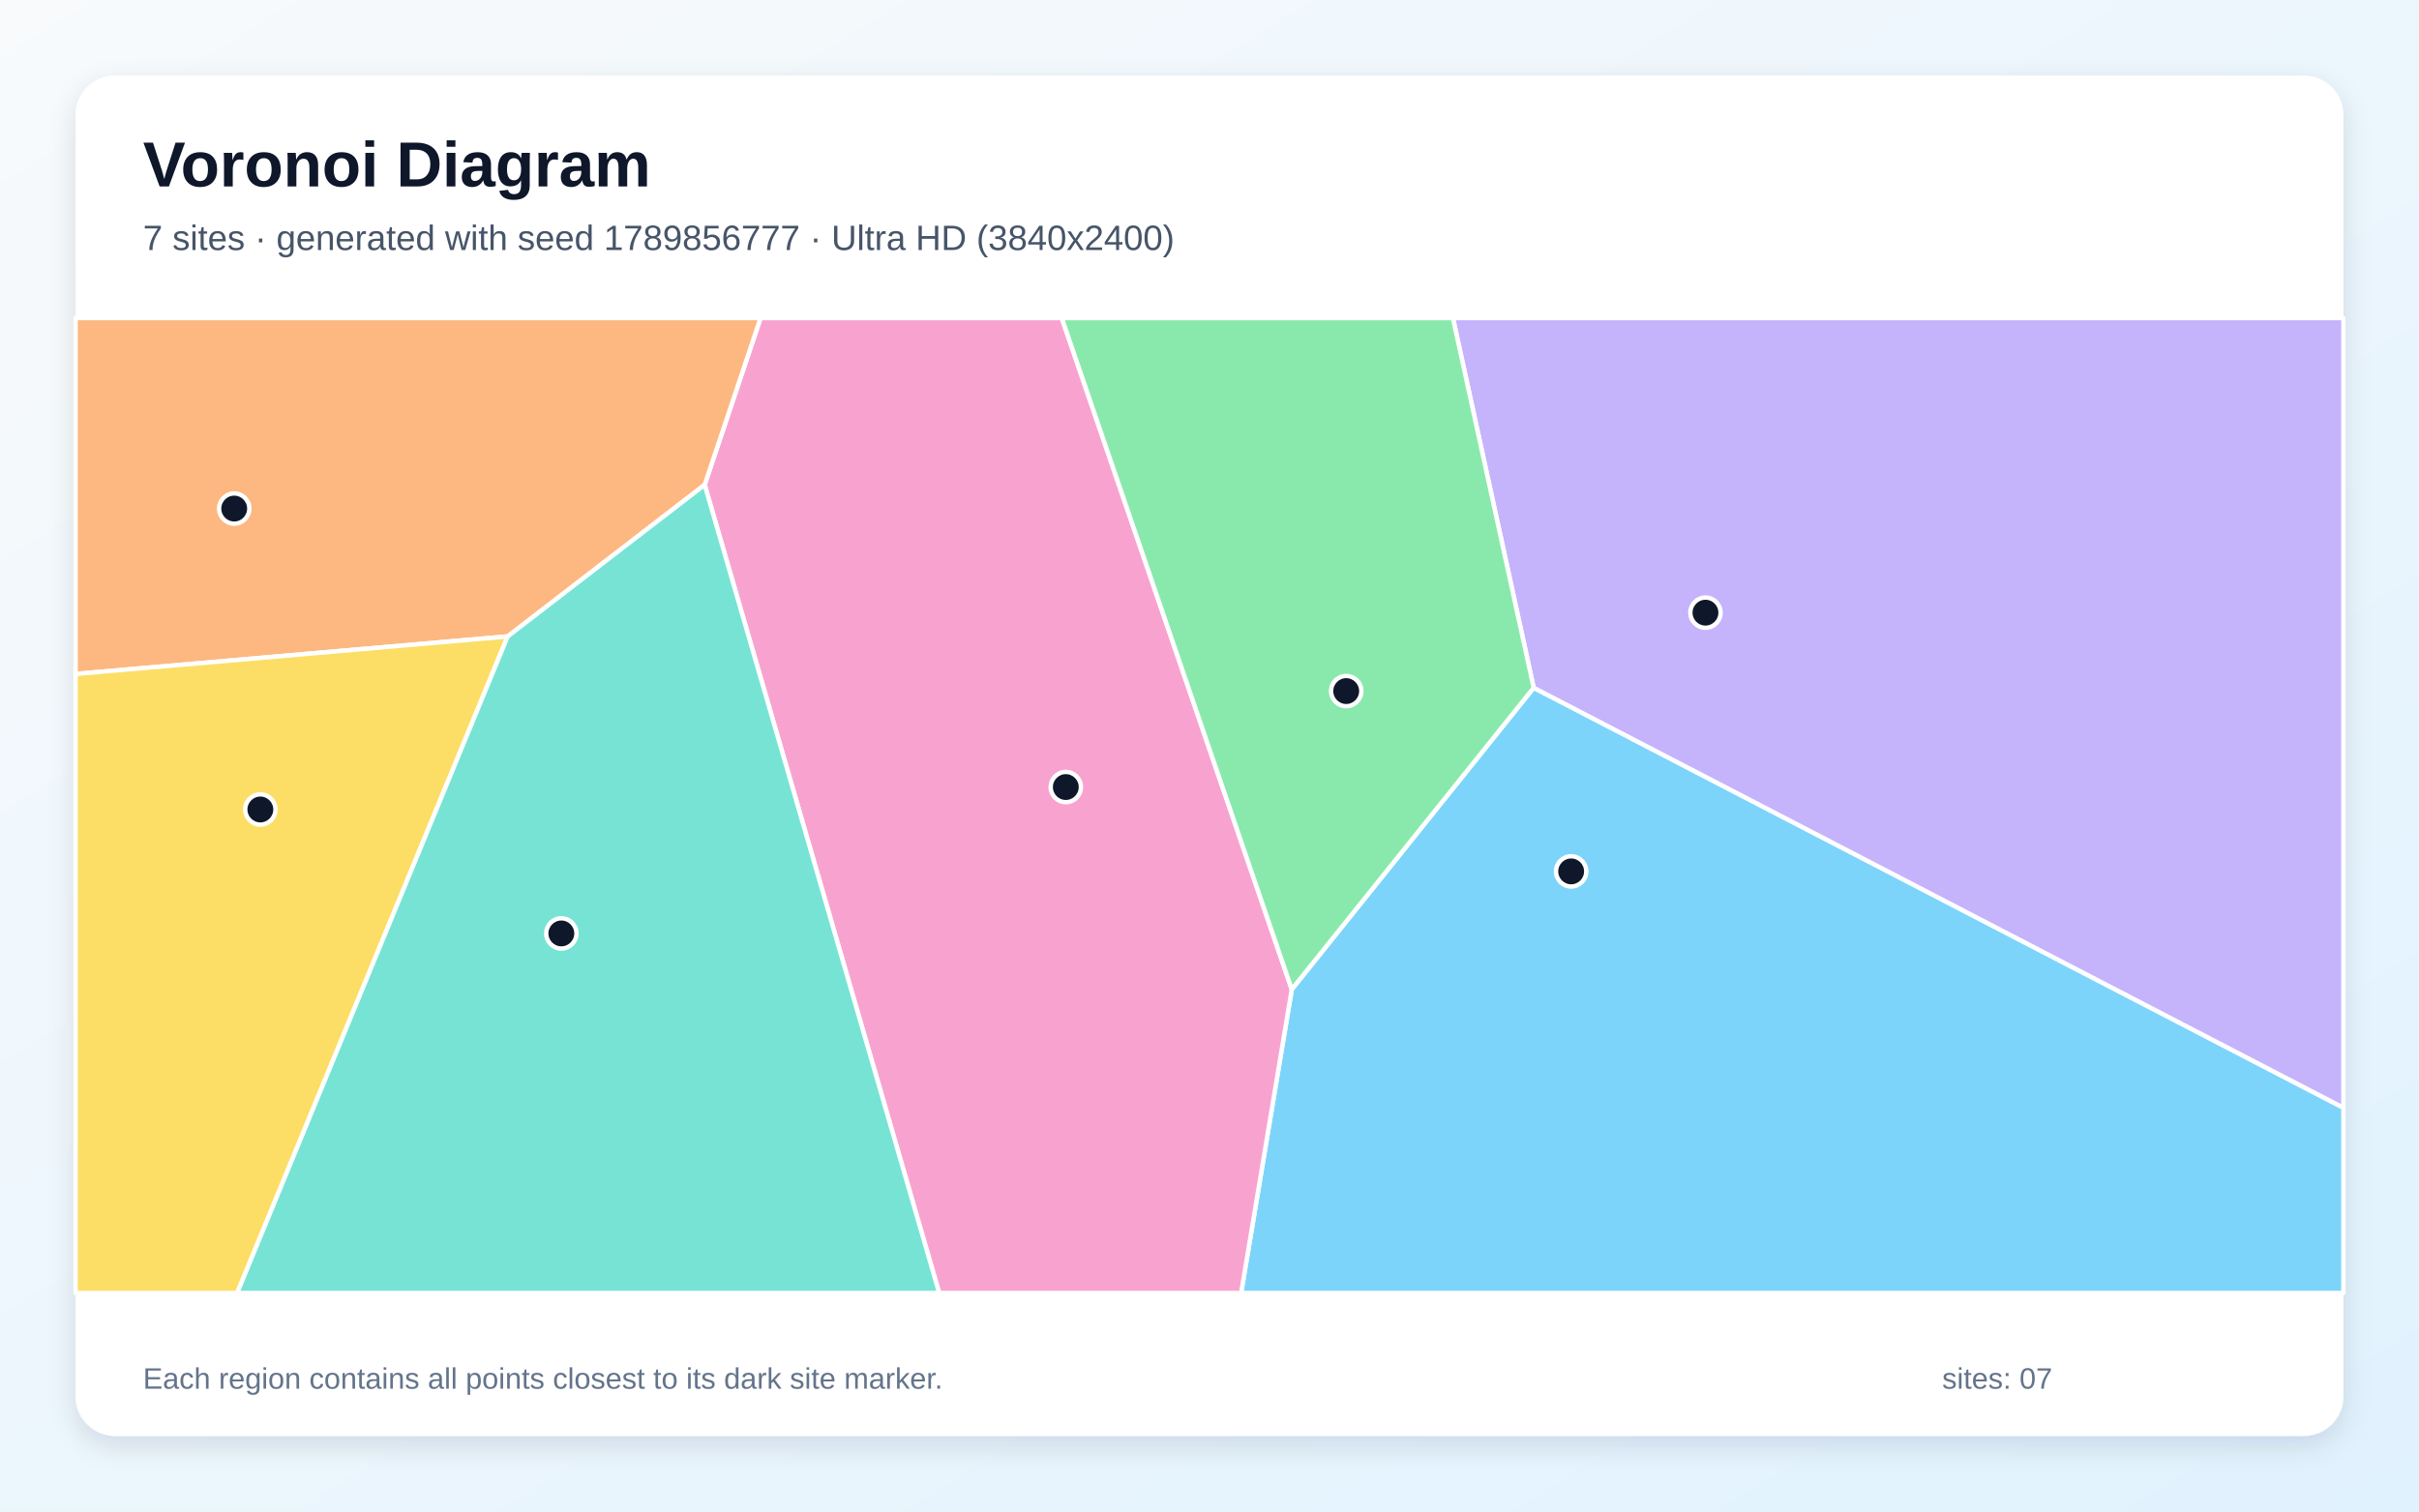
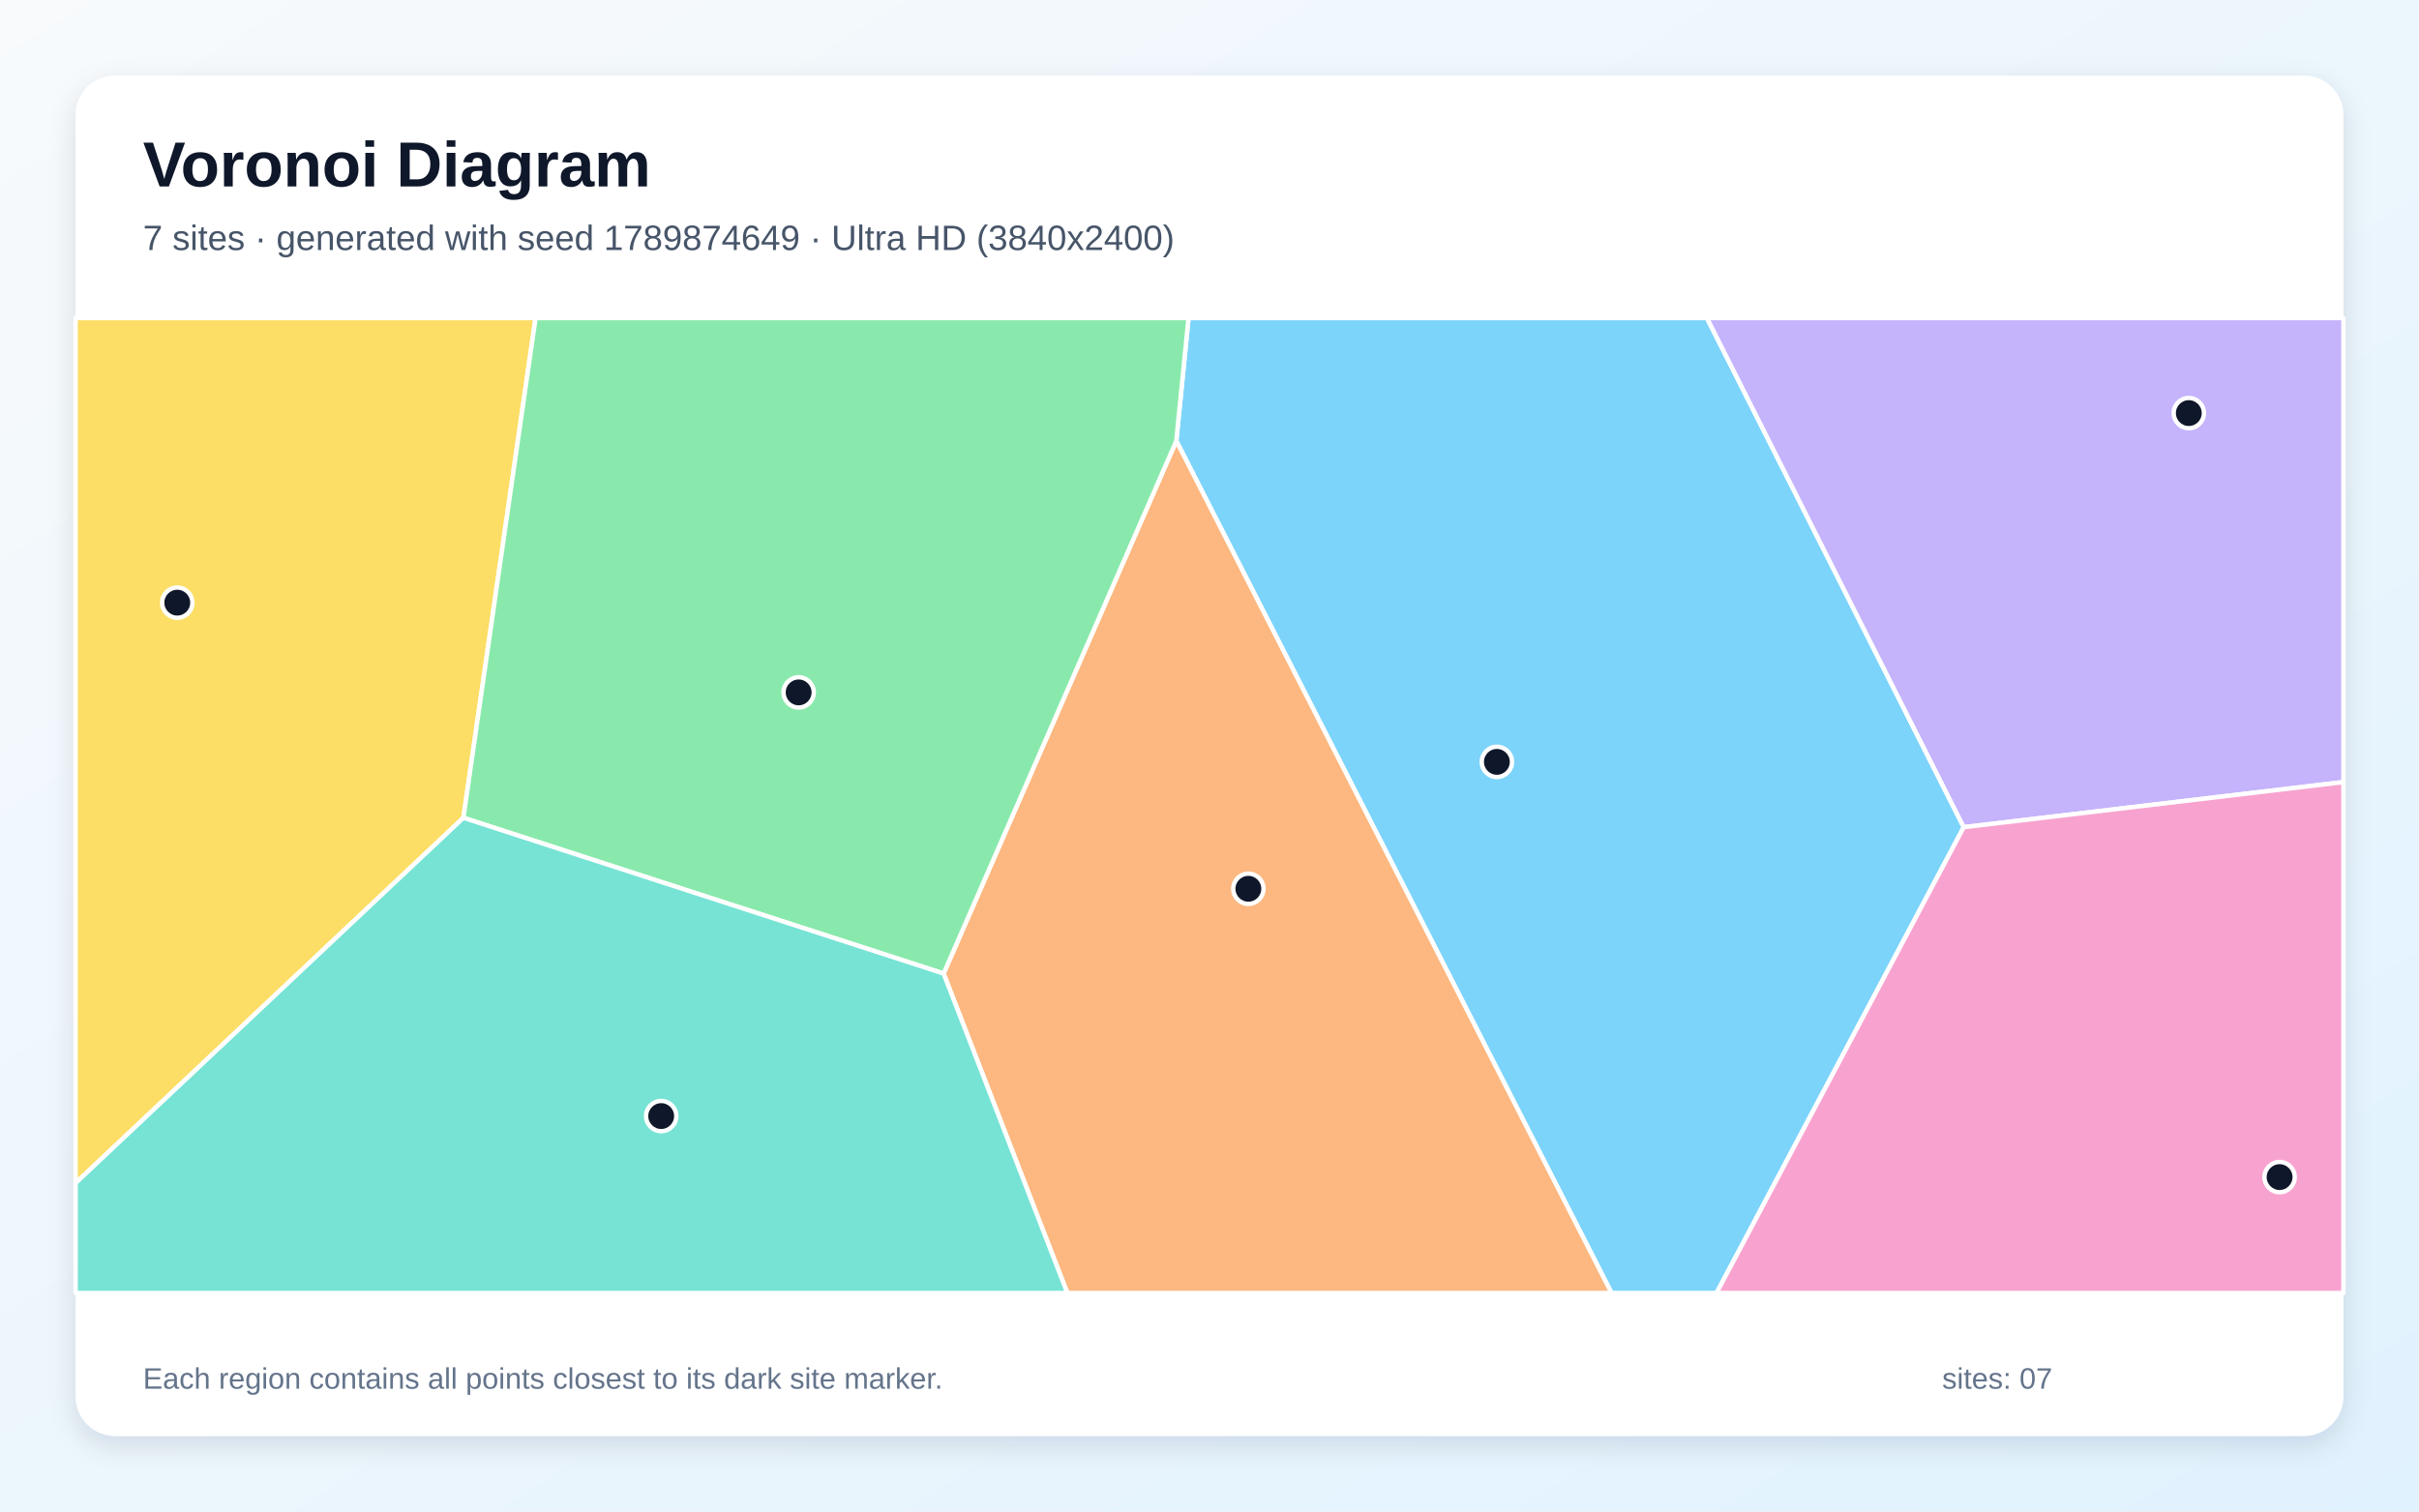
<svg xmlns="http://www.w3.org/2000/svg" width="3840" height="2400" viewBox="0 0 3840 2400" role="img" aria-labelledby="title description">
  <defs>
    <linearGradient id="background" x1="0" y1="0" x2="1" y2="1">
      <stop stop-color="#F8FAFC" />
      <stop offset="1" stop-color="#E0F2FE" />
    </linearGradient>
    <filter id="shadow" x="-5%" y="-5%" width="110%" height="110%">
      <feDropShadow dx="0" dy="15" stdDeviation="22" flood-color="#0F172A" flood-opacity=".12" />
    </filter>
  </defs>
  <rect width="3840" height="2400" fill="url(#background)" />
  <rect x="120" y="120" width="3600" height="2160" rx="63" fill="#FFFFFF" filter="url(#shadow)" />
  <g font-family="Arial, sans-serif">
    <text x="227" y="296" font-size="101" font-weight="700" fill="#0F172A">Voronoi Diagram</text>
-     <text x="227" y="397" font-size="56" fill="#475569">7 sites · generated with seed 1789856777 · Ultra HD (3840x2400)</text>
+     <text x="227" y="397" font-size="56" fill="#475569">7 sites · generated with seed 1789874649 · Ultra HD (3840x2400)</text>
  </g>
  <g stroke="#FFFFFF" stroke-width="7" stroke-linejoin="round">
-     <polygon points="2050.6,1570.9 2434.6,1092.0 3720.0,1758.9 3720.0,2053.0 1970.2,2053.0" fill="#38BDF8" fill-opacity="0.65" />
-     <polygon points="2434.6,1092.0 2306.4,505.0 3720.0,505.0 3720.0,1758.9" fill="#A78BFA" fill-opacity="0.65" />
-     <polygon points="1118.6,769.8 1207.3,505.0 1685.5,505.0 2050.6,1570.9 1970.2,2053.0 1490.9,2053.0" fill="#F472B6" fill-opacity="0.65" />
-     <polygon points="805.9,1010.5 120.0,1070.1 120.0,505.0 1207.3,505.0 1118.6,769.8" fill="#FB923C" fill-opacity="0.65" />
-     <polygon points="120.0,1070.1 805.9,1010.5 376.5,2053.0 120.0,2053.0" fill="#FACC15" fill-opacity="0.65" />
-     <polygon points="1685.5,505.0 2306.4,505.0 2434.6,1092.0 2050.6,1570.9" fill="#4ADE80" fill-opacity="0.65" />
-     <polygon points="805.9,1010.5 1118.6,769.8 1490.9,2053.0 376.5,2053.0" fill="#2DD4BF" fill-opacity="0.65" />
+     <polygon points="1867.3,700.1 1886.7,505.0 2709.7,505.0 3117.3,1313.4 2724.9,2053.0 2558.2,2053.0" fill="#38BDF8" fill-opacity="0.65" />
+     <polygon points="3117.3,1313.4 2709.7,505.0 3720.0,505.0 3720.0,1241.8" fill="#A78BFA" fill-opacity="0.65" />
+     <polygon points="3117.3,1313.4 3720.0,1241.8 3720.0,2053.0 2724.9,2053.0" fill="#F472B6" fill-opacity="0.65" />
+     <polygon points="1497.9,1545.8 1867.3,700.1 2558.2,2053.0 1694.3,2053.0" fill="#FB923C" fill-opacity="0.65" />
+     <polygon points="120.0,1878.5 120.0,505.0 850.2,505.0 735.6,1298.5" fill="#FACC15" fill-opacity="0.65" />
+     <polygon points="735.6,1298.5 850.2,505.0 1886.7,505.0 1867.3,700.1 1497.9,1545.8" fill="#4ADE80" fill-opacity="0.65" />
+     <polygon points="120.0,1878.5 735.6,1298.5 1497.9,1545.8 1694.3,2053.0 120.0,2053.0" fill="#2DD4BF" fill-opacity="0.65" />
  </g>
  <g>
-     <circle cx="2494.1" cy="1383.6" r="24" fill="#0F172A" stroke="#FFFFFF" stroke-width="7" />
-     <circle cx="2707.3" cy="972.8" r="24" fill="#0F172A" stroke="#FFFFFF" stroke-width="7" />
-     <circle cx="1691.9" cy="1249.7" r="24" fill="#0F172A" stroke="#FFFFFF" stroke-width="7" />
-     <circle cx="371.8" cy="807.5" r="24" fill="#0F172A" stroke="#FFFFFF" stroke-width="7" />
-     <circle cx="413.3" cy="1285.3" r="24" fill="#0F172A" stroke="#FFFFFF" stroke-width="7" />
-     <circle cx="2137.0" cy="1097.3" r="24" fill="#0F172A" stroke="#FFFFFF" stroke-width="7" />
-     <circle cx="891.1" cy="1482.1" r="24" fill="#0F172A" stroke="#FFFFFF" stroke-width="7" />
+     <circle cx="2376.2" cy="1209.7" r="24" fill="#0F172A" stroke="#FFFFFF" stroke-width="7" />
+     <circle cx="3474.6" cy="655.9" r="24" fill="#0F172A" stroke="#FFFFFF" stroke-width="7" />
+     <circle cx="3618.7" cy="1869.0" r="24" fill="#0F172A" stroke="#FFFFFF" stroke-width="7" />
+     <circle cx="1981.7" cy="1411.2" r="24" fill="#0F172A" stroke="#FFFFFF" stroke-width="7" />
+     <circle cx="281.4" cy="956.9" r="24" fill="#0F172A" stroke="#FFFFFF" stroke-width="7" />
+     <circle cx="1267.8" cy="1099.4" r="24" fill="#0F172A" stroke="#FFFFFF" stroke-width="7" />
+     <circle cx="1049.6" cy="1772.1" r="24" fill="#0F172A" stroke="#FFFFFF" stroke-width="7" />
  </g>
  <g font-family="Arial, sans-serif" font-size="47" fill="#64748B">
    <text x="227" y="2205">Each region contains all points closest to its dark site marker.</text>
    <text x="3083" y="2205">sites: 07</text>
  </g>
</svg>
